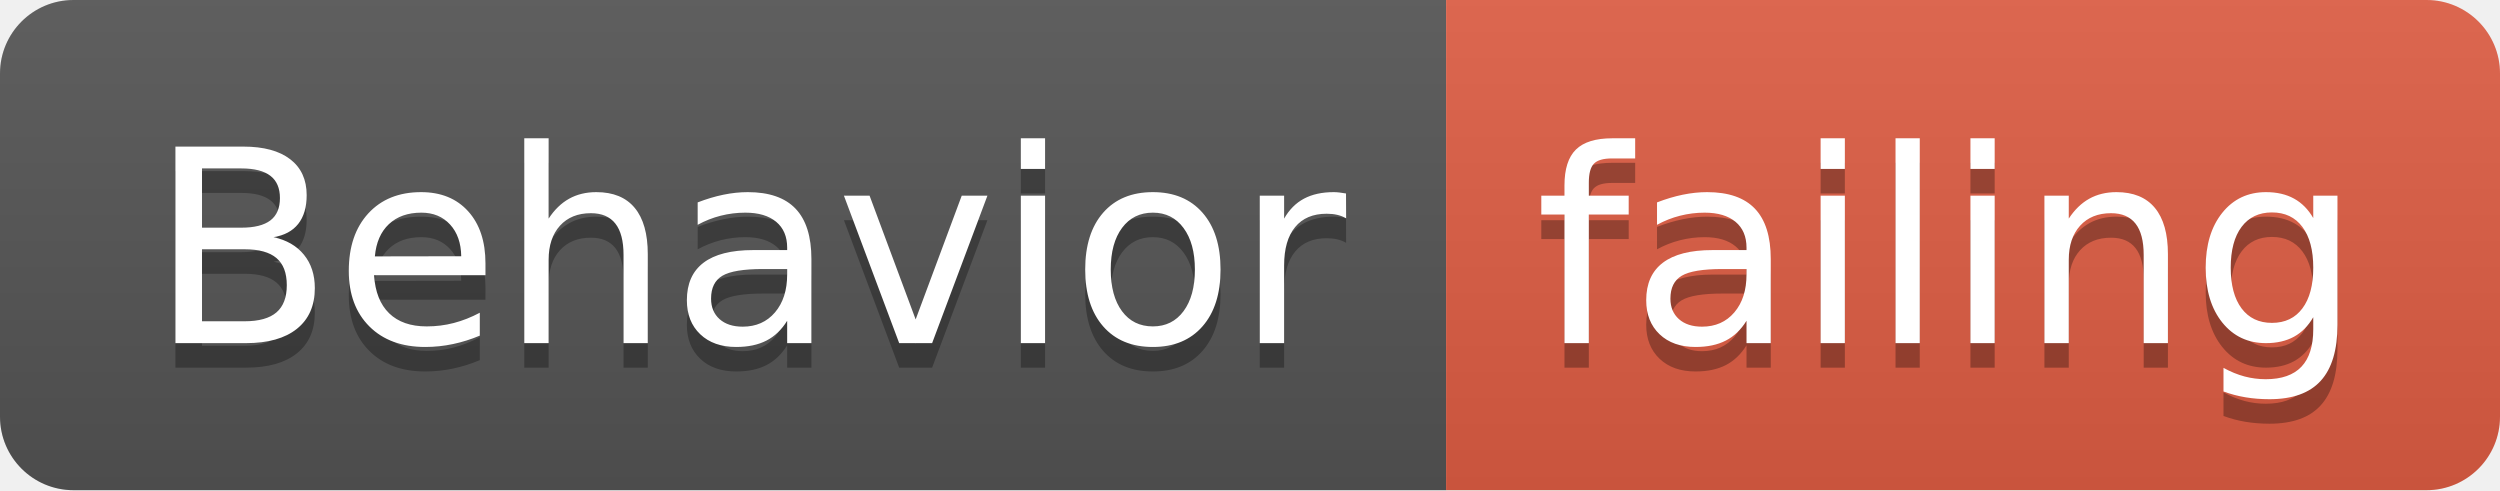
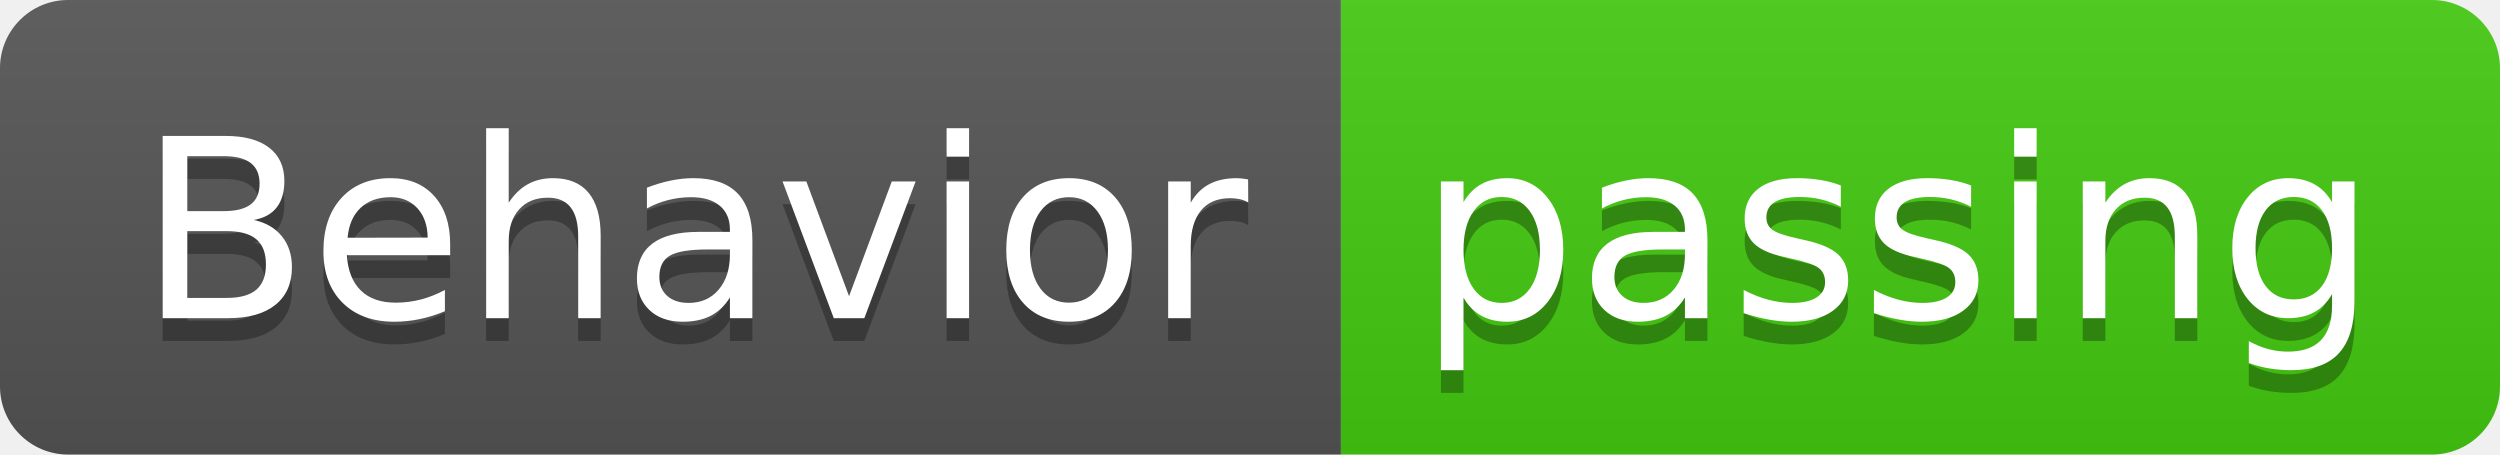
- <svg xmlns="http://www.w3.org/2000/svg" width="102" height="20">
+ <svg xmlns="http://www.w3.org/2000/svg" width="110" height="20">
  <linearGradient id="smooth" x2="0" y2="100%">
    <stop offset="0" stop-color="#bbb" stop-opacity=".1" />
    <stop offset="1" stop-opacity=".1" />
  </linearGradient>
  <clipPath id="round">
-     <rect width="102" height="20" rx="3" fill="#fff" />
+     <rect width="110" height="20" rx="3" fill="#fff" />
  </clipPath>
  <g clip-path="url(#round)">
    <rect width="59" height="20" fill="#555" />
-     <rect x="59" width="43" height="20" fill="#e05d44" />
-     <rect width="102" height="20" fill="url(#smooth)" />
+     <rect x="59" width="51" height="20" fill="#4c1" />
+     <rect width="110" height="20" fill="url(#smooth)" />
  </g>
  <g fill="#fff" text-anchor="middle" font-family="DejaVu Sans,Verdana,Geneva,sans-serif" font-size="110">
    <text x="305" y="150" fill="#010101" fill-opacity=".3" transform="scale(0.1)" textLength="490" lengthAdjust="spacing">Behavior</text>
    <text x="305" y="140" transform="scale(0.1)" textLength="490" lengthAdjust="spacing">Behavior</text>
-     <text x="795" y="150" fill="#010101" fill-opacity=".3" transform="scale(0.1)" textLength="330" lengthAdjust="spacing">failing</text>
-     <text x="795" y="140" transform="scale(0.1)" textLength="330" lengthAdjust="spacing">failing</text>
+     <text x="835" y="150" fill="#010101" fill-opacity=".3" transform="scale(0.1)" textLength="410" lengthAdjust="spacing">passing</text>
+     <text x="835" y="140" transform="scale(0.1)" textLength="410" lengthAdjust="spacing">passing</text>
  </g>
</svg>
